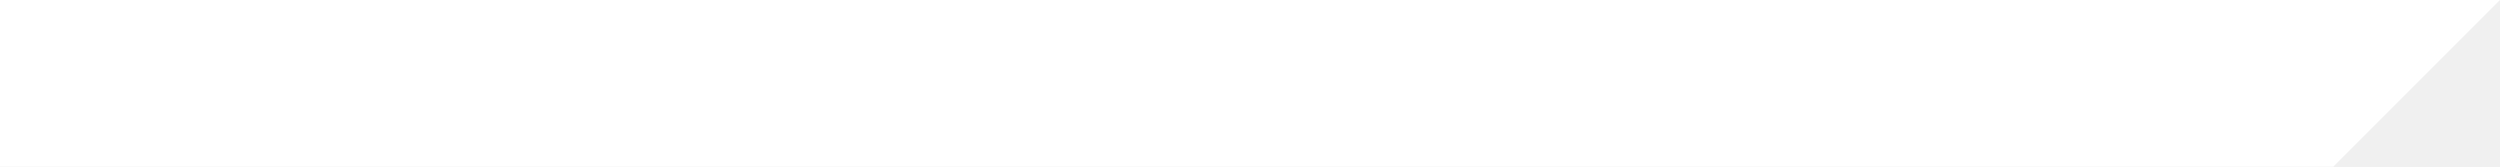
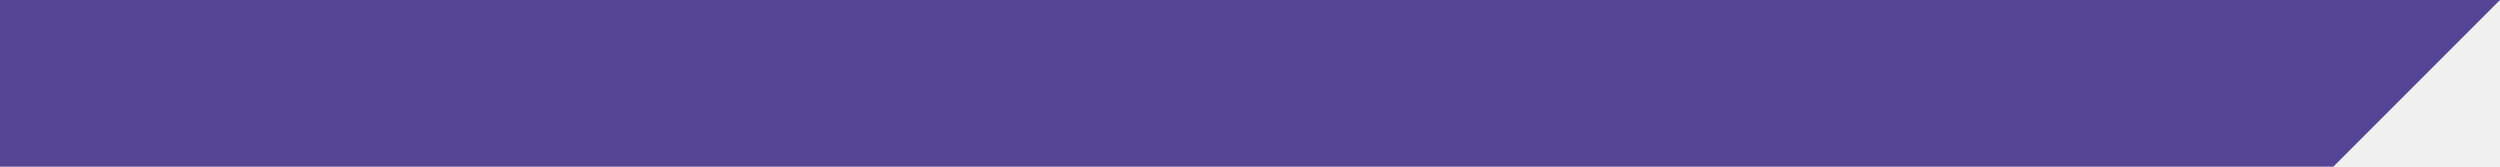
- <svg xmlns="http://www.w3.org/2000/svg" width="450" height="30" viewBox="0 0 450 30">
-   <path fill="#fff" d="M420 30h-420v-30h450z" />
+ <svg xmlns="http://www.w3.org/2000/svg" version="1.1" id="Calque_1" x="0px" y="0px" width="450px" height="30px" viewBox="0 0 450 30" enable-background="new 0 0 450 30" xml:space="preserve">
+   <path fill="#544595" d="M420,30H0V0h450L420,30z" />
</svg>
